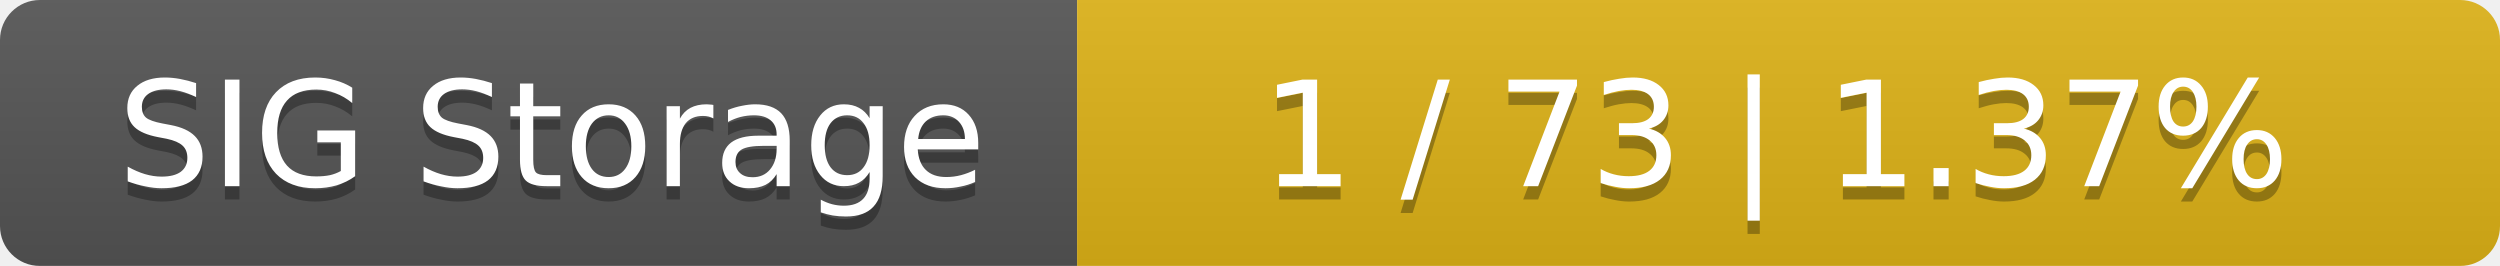
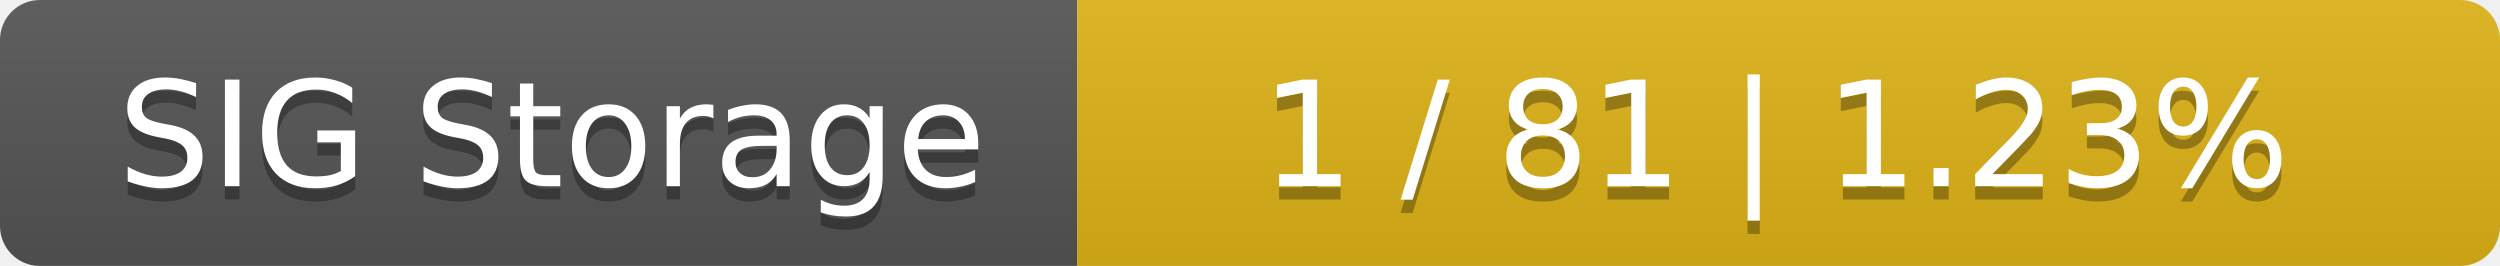
<svg xmlns="http://www.w3.org/2000/svg" width="188" height="20">
  <linearGradient id="smooth" x2="0" y2="100%">
    <stop offset="0" stop-color="#bbb" stop-opacity=".1" />
    <stop offset="1" stop-opacity=".1" />
  </linearGradient>
  <mask id="round">
    <rect width="188" height="20" rx="3" fill="#fff" />
  </mask>
  <g mask="url(#round)">
    <rect width="81" height="20" fill="#555" />
    <rect x="81" width="107" height="20" fill="#dfb317" />
    <rect width="188" height="20" fill="url(#smooth)" />
  </g>
  <g fill="#fff" text-anchor="middle" font-family="DejaVu Sans,Verdana,Geneva,sans-serif" font-size="11">
    <text x="41.5" y="15" fill="#010101" fill-opacity=".3">SIG Storage</text>
    <text x="41.5" y="14">SIG Storage</text>
-     <text x="133.5" y="15" fill="#010101" fill-opacity=".3">1 / 73    |    1.37%</text>
-     <text x="133.5" y="14">1 / 73    |    1.37%</text>
+     <text x="133.5" y="15" fill="#010101" fill-opacity=".3">1 / 81    |    1.23%</text>
+     <text x="133.5" y="14">1 / 81    |    1.23%</text>
  </g>
</svg>
